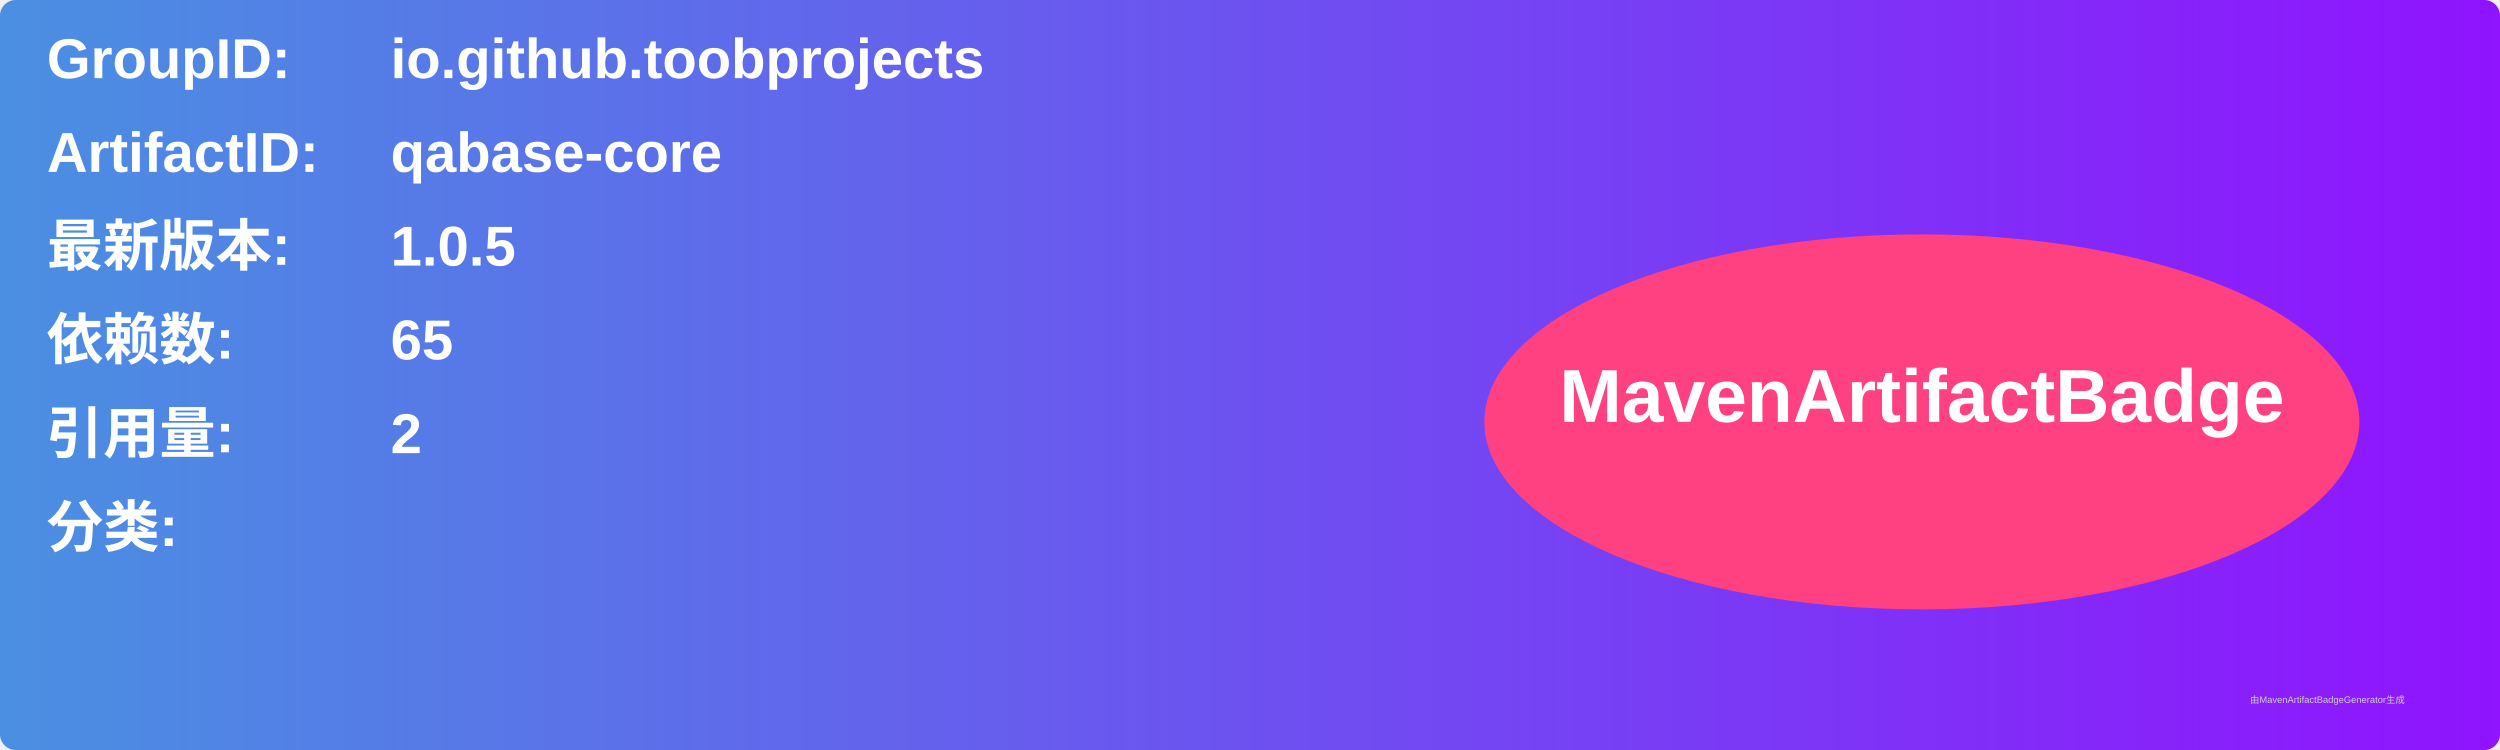
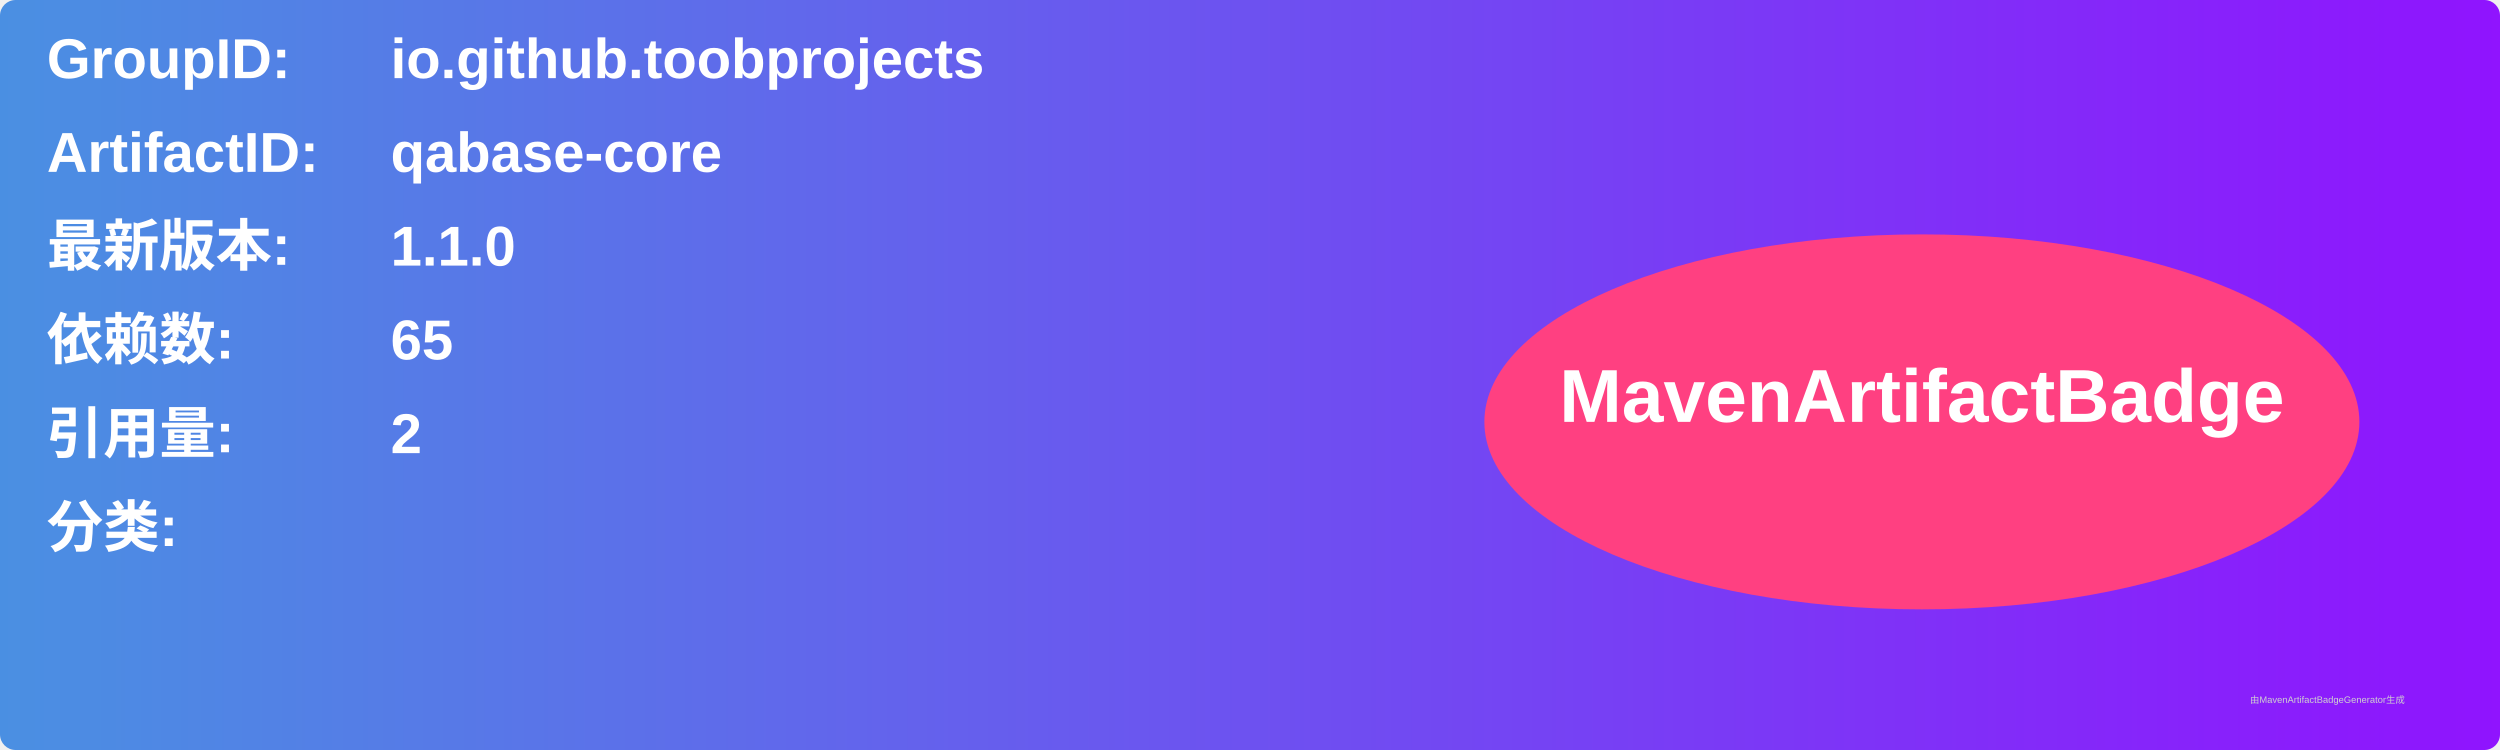
<svg xmlns="http://www.w3.org/2000/svg" width="800" height="240" viewBox="0 0 800 240">
  <linearGradient id="grad" x1="0%" y1="0%" x2="100%" y2="0%">
    <stop offset="0%" stop-color="#4a90e2" />
    <stop offset="100%" stop-color="#9013fe" />
  </linearGradient>
  <rect width="100%" height="100%" rx="5" ry="5" fill="url(#grad)" />
  <g transform="translate(15, 15)">
    <text x="0" y="10" font-family="Arial" font-size="18" fill="white" font-weight="bold" width="260">GroupID:</text>
    <text x="110" y="10" font-family="Arial" font-size="18" fill="white" font-weight="bold" width="460">io.github.toobprojects</text>
    <text x="0" y="40" font-family="Arial" font-size="18" fill="white" font-weight="bold" width="260">ArtifactID:</text>
    <text x="110" y="40" font-family="Arial" font-size="18" fill="white" font-weight="bold" width="460">qabase-core</text>
    <text x="0" y="70" font-family="Arial" font-size="18" fill="white" font-weight="bold">最新版本:</text>
    <text x="110" y="70" font-family="Arial" font-size="18" fill="white" font-weight="bold">
-       <tspan font-weight="bold">1.0.5</tspan>
+       <tspan font-weight="bold">1.1.0</tspan>
    </text>
    <text x="0" y="100" font-family="Arial" font-size="18" fill="white" font-weight="bold">依赖数: </text>
    <text x="110" y="100" font-family="Arial" font-size="18" fill="white">
      <tspan font-weight="bold">65</tspan>
    </text>
    <text x="0" y="130" font-family="Arial" font-size="18" fill="white" font-weight="bold">引用量: </text>
    <text x="110" y="130" font-family="Arial" font-size="18" fill="white">
      <tspan font-weight="bold">2</tspan>
    </text>
    <text x="0" y="160" font-family="Arial" font-size="18" fill="white" font-weight="bold">分类:</text>
    <text x="10" y="190" font-family="Arial" font-size="10" fill="white">
      <tspan font-weight="bold" />
    </text>
    <ellipse cx="600" cy="120" rx="140" ry="60" fill="#ff4081" />
    <text x="600" y="120" text-anchor="middle" font-family="Arial" font-size="24" fill="white" font-weight="bold">MavenArtifactBadge</text>
  </g>
  <text x="720" y="225" font-family="Arial" font-size="3" fill="#d0d0d0">由MavenArtifactBadgeGenerator生成</text>
</svg>
